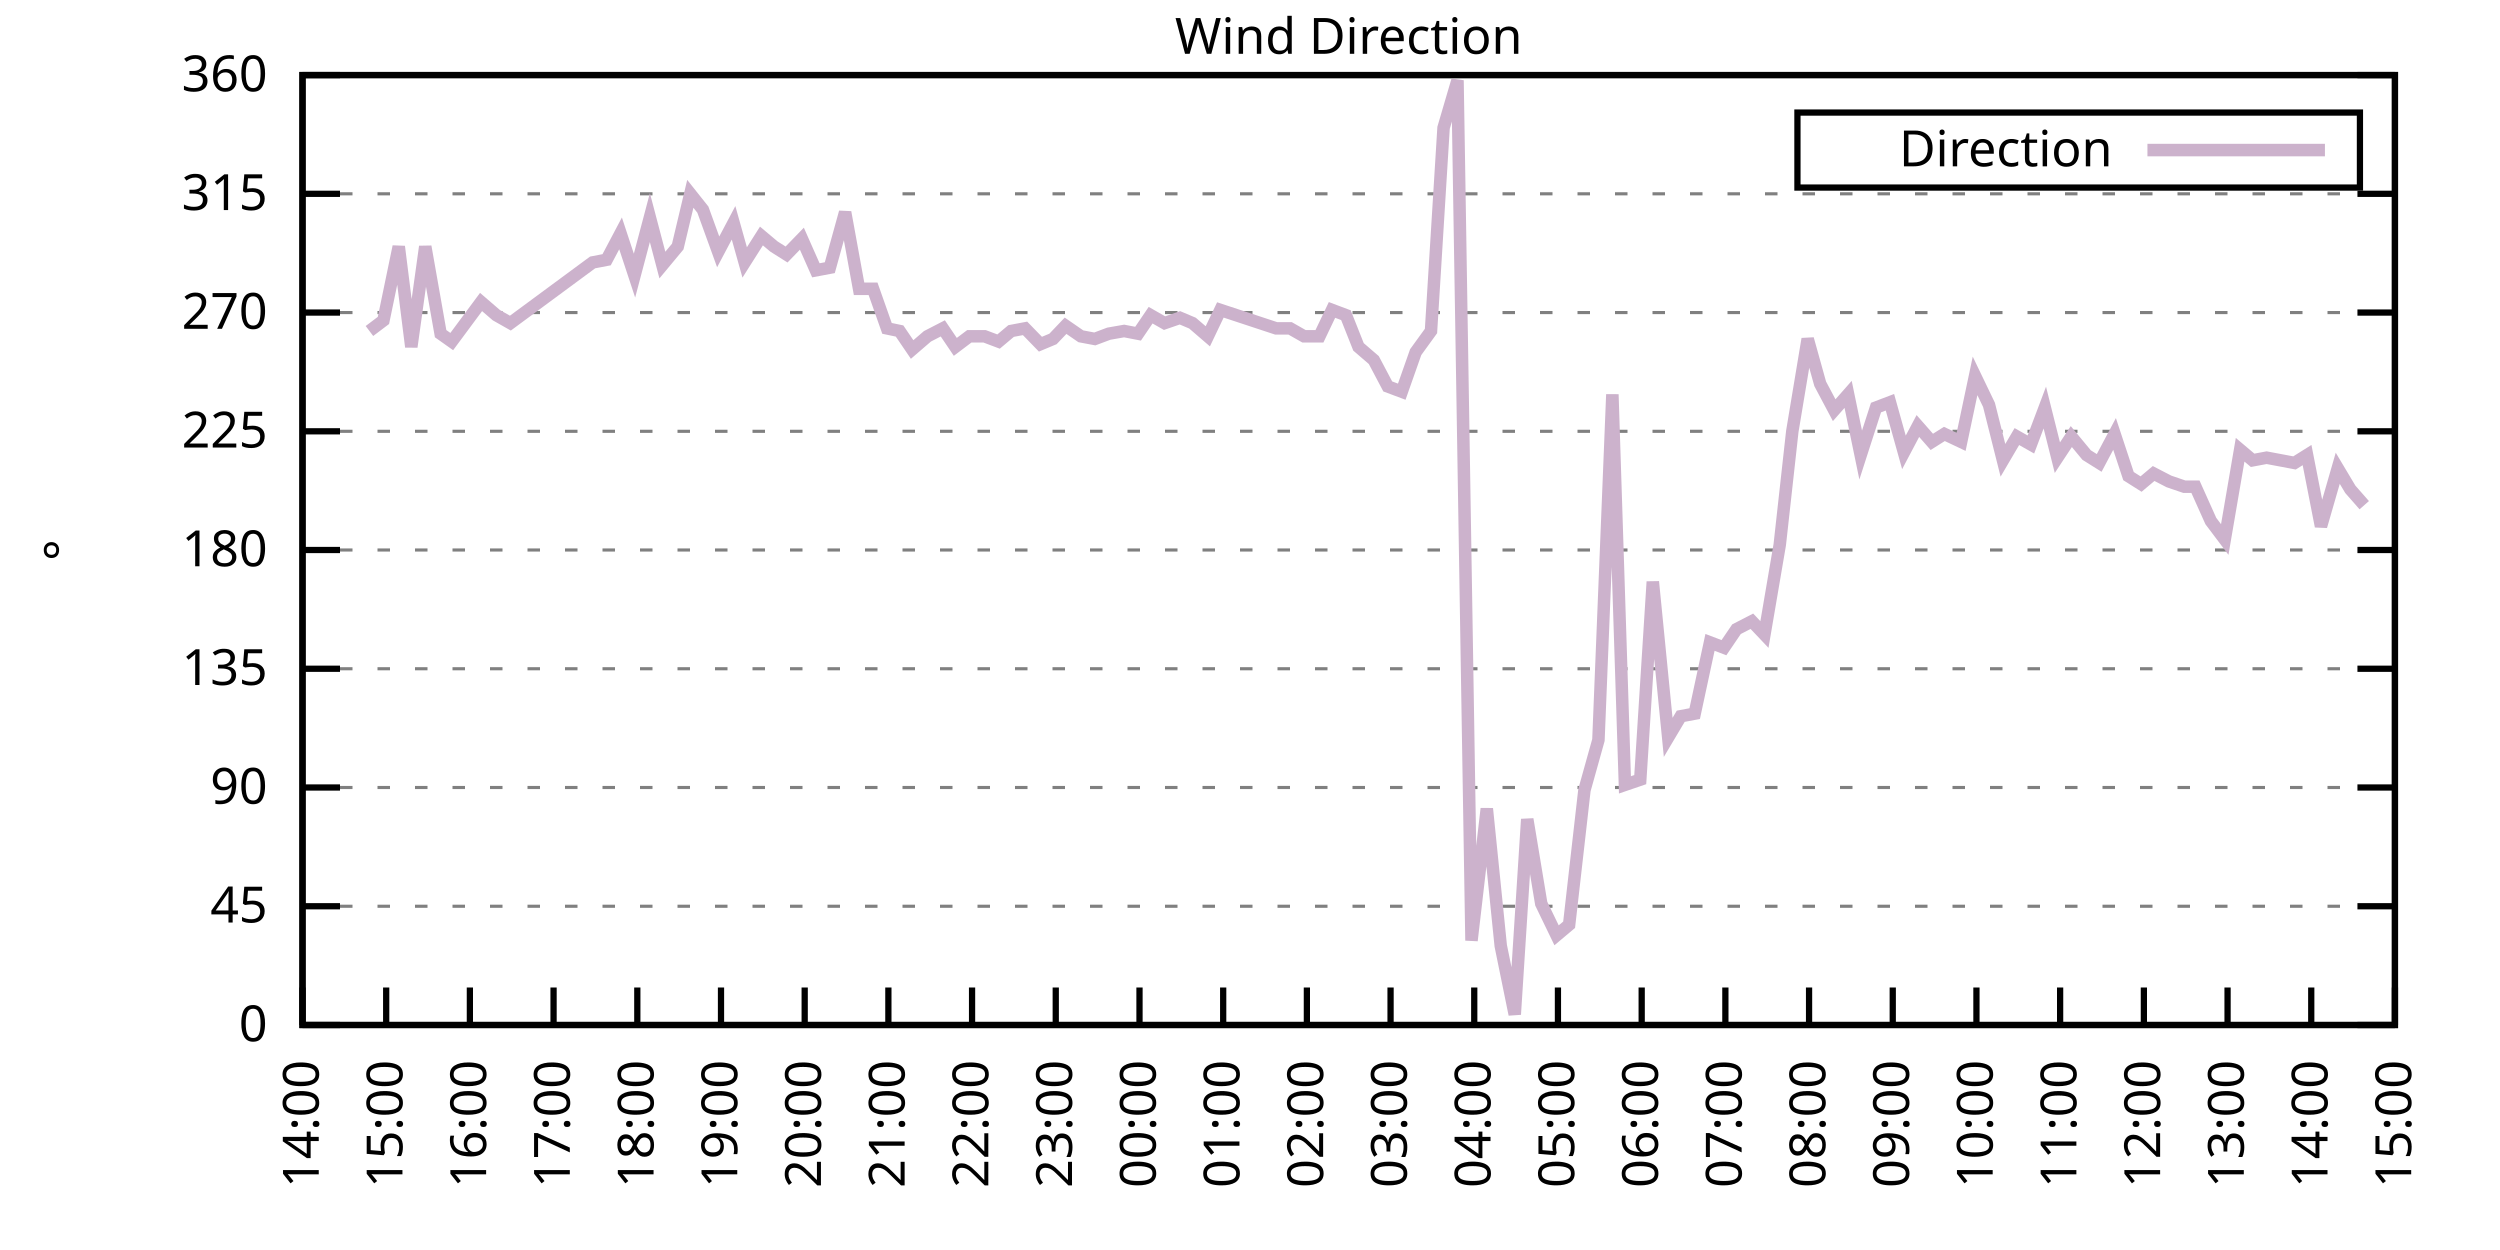
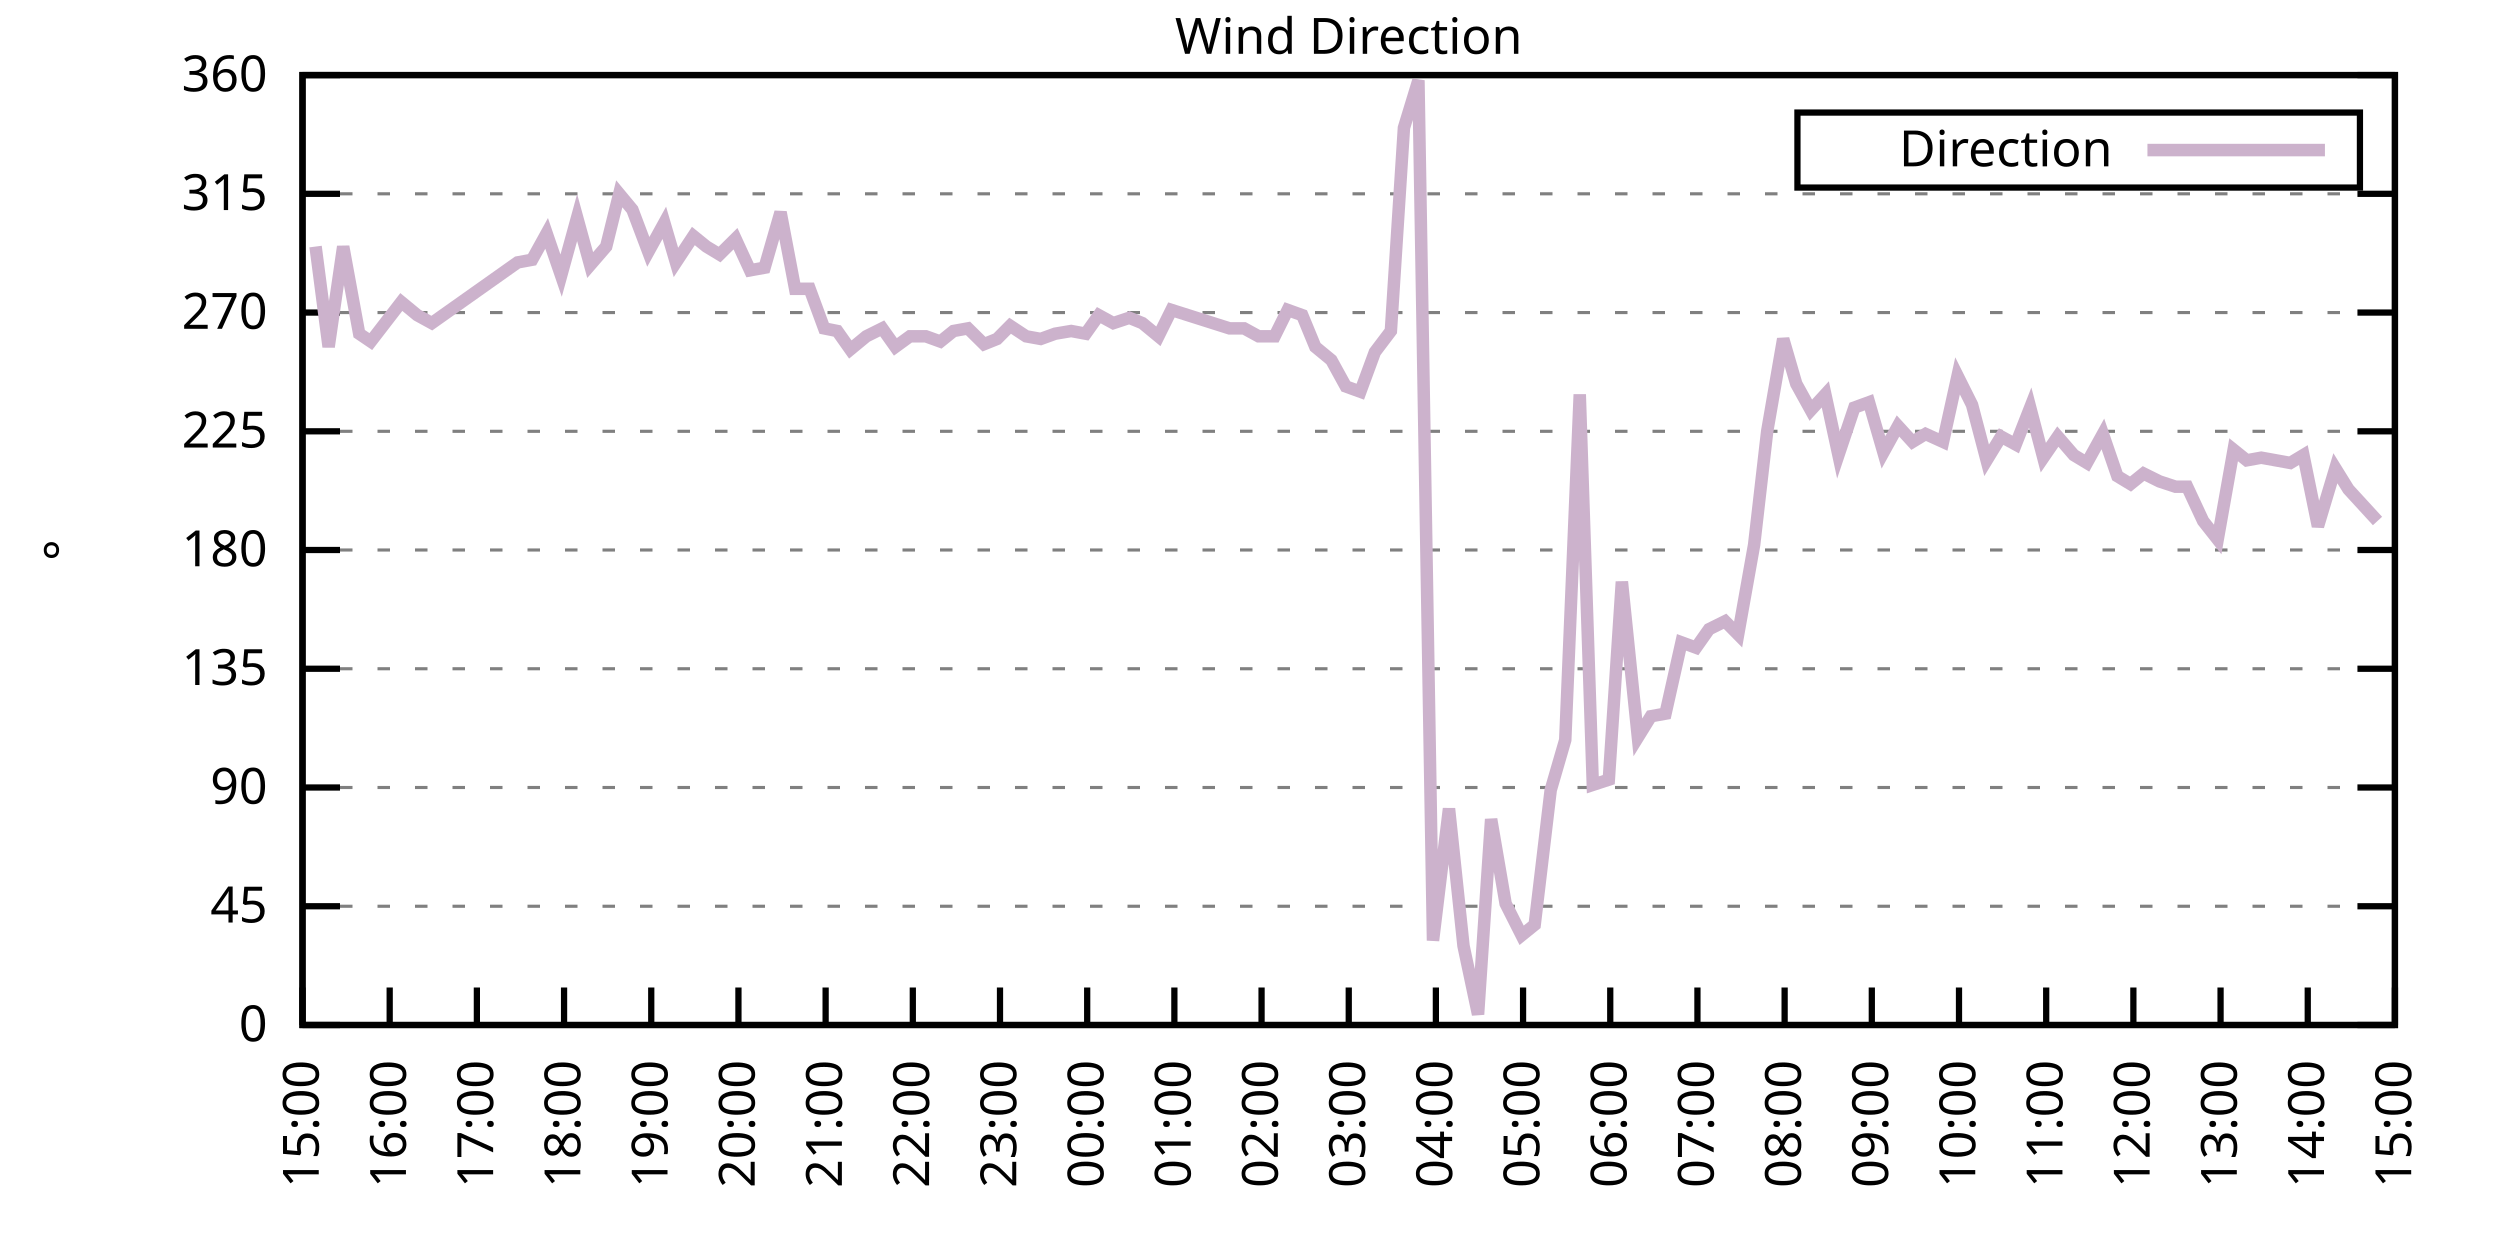
<svg xmlns="http://www.w3.org/2000/svg" xmlns:xlink="http://www.w3.org/1999/xlink" width="400" height="200" viewBox="0 0 400 200">
  <g id="gnuplot_canvas">
    <rect x="0" y="0" width="400" height="200" fill="none" />
    <defs>
      <circle id="gpDot" r="0.5" stroke-width="0.5" stroke="currentColor" />
      <path id="gpPt0" stroke-width="0.333" stroke="currentColor" d="M-1,0 h2 M0,-1 v2" />
      <path id="gpPt1" stroke-width="0.333" stroke="currentColor" d="M-1,-1 L1,1 M1,-1 L-1,1" />
      <path id="gpPt2" stroke-width="0.333" stroke="currentColor" d="M-1,0 L1,0 M0,-1 L0,1 M-1,-1 L1,1 M-1,1 L1,-1" />
      <rect id="gpPt3" stroke-width="0.333" stroke="currentColor" x="-1" y="-1" width="2" height="2" />
      <rect id="gpPt4" stroke-width="0.333" stroke="currentColor" fill="currentColor" x="-1" y="-1" width="2" height="2" />
      <circle id="gpPt5" stroke-width="0.333" stroke="currentColor" cx="0" cy="0" r="1" />
      <use xlink:href="#gpPt5" id="gpPt6" fill="currentColor" stroke="none" />
      <path id="gpPt7" stroke-width="0.333" stroke="currentColor" d="M0,-1.33 L-1.33,0.67 L1.33,0.67 z" />
      <use xlink:href="#gpPt7" id="gpPt8" fill="currentColor" stroke="none" />
      <use xlink:href="#gpPt7" id="gpPt9" stroke="currentColor" transform="rotate(180)" />
      <use xlink:href="#gpPt9" id="gpPt10" fill="currentColor" stroke="none" />
      <use xlink:href="#gpPt3" id="gpPt11" stroke="currentColor" transform="rotate(45)" />
      <use xlink:href="#gpPt11" id="gpPt12" fill="currentColor" stroke="none" />
      <path id="gpPt13" stroke-width="0.333" stroke="currentColor" d="M0,1.330 L1.265,0.411 L0.782,-1.067 L-0.782,-1.076 L-1.265,0.411 z" />
      <use xlink:href="#gpPt13" id="gpPt14" fill="currentColor" stroke="none" />
      <filter id="textbox" filterUnits="objectBoundingBox" x="0" y="0" height="1" width="1">
        <feFlood flood-color="white" flood-opacity="1" result="bgnd" />
        <feComposite in="SourceGraphic" in2="bgnd" operator="atop" />
      </filter>
      <filter id="greybox" filterUnits="objectBoundingBox" x="0" y="0" height="1" width="1">
        <feFlood flood-color="lightgrey" flood-opacity="1" result="grey" />
        <feComposite in="SourceGraphic" in2="grey" operator="atop" />
      </filter>
    </defs>
    <g fill="none" color="white" stroke="currentColor" stroke-width="1.00" stroke-linecap="butt" stroke-linejoin="miter">
</g>
    <g fill="none" color="black" stroke="currentColor" stroke-width="1.00" stroke-linecap="butt" stroke-linejoin="miter">
      <g stroke="none" shape-rendering="crispEdges">
        <polygon fill="rgb(255, 255, 255)" points="48.40,164.00 383.18,164.00 383.18,12.02 48.40,12.02 " />
      </g>
    </g>
    <g fill="none" color="black" stroke="currentColor" stroke-width="1.00" stroke-linecap="butt" stroke-linejoin="miter">
</g>
    <g fill="none" color="black" stroke="black" stroke-width="0.50" stroke-linecap="butt" stroke-linejoin="miter">
</g>
    <g fill="none" color="gray" stroke="currentColor" stroke-width="0.50" stroke-linecap="butt" stroke-linejoin="miter">
      <path stroke="gray" stroke-dasharray="2,4" class="gridline" d="M48.40,164.00 L383.19,164.00  " />
    </g>
    <g fill="none" color="gray" stroke="gray" stroke-width="1.00" stroke-linecap="butt" stroke-linejoin="miter">
</g>
    <g fill="none" color="black" stroke="currentColor" stroke-width="1.00" stroke-linecap="butt" stroke-linejoin="miter">
      <path stroke="black" d="M48.40,164.00 L54.40,164.00 M383.19,164.00 L377.19,164.00  " />
      <g transform="translate(42.80,166.60)" stroke="none" fill="black" font-family="Sans" font-size="8.00" text-anchor="end">
        <text>
          <tspan font-family="Sans"> 0</tspan>
        </text>
      </g>
    </g>
    <g fill="none" color="black" stroke="currentColor" stroke-width="1.00" stroke-linecap="butt" stroke-linejoin="miter">
</g>
    <g fill="none" color="black" stroke="black" stroke-width="0.50" stroke-linecap="butt" stroke-linejoin="miter">
</g>
    <g fill="none" color="gray" stroke="currentColor" stroke-width="0.50" stroke-linecap="butt" stroke-linejoin="miter">
      <path stroke="gray" stroke-dasharray="2,4" class="gridline" d="M48.40,145.00 L383.19,145.00  " />
    </g>
    <g fill="none" color="gray" stroke="gray" stroke-width="1.00" stroke-linecap="butt" stroke-linejoin="miter">
</g>
    <g fill="none" color="black" stroke="currentColor" stroke-width="1.00" stroke-linecap="butt" stroke-linejoin="miter">
      <path stroke="black" d="M48.40,145.00 L54.40,145.00 M383.19,145.00 L377.19,145.00  " />
      <g transform="translate(42.80,147.60)" stroke="none" fill="black" font-family="Sans" font-size="8.00" text-anchor="end">
        <text>
          <tspan font-family="Sans"> 45</tspan>
        </text>
      </g>
    </g>
    <g fill="none" color="black" stroke="currentColor" stroke-width="1.00" stroke-linecap="butt" stroke-linejoin="miter">
</g>
    <g fill="none" color="black" stroke="black" stroke-width="0.50" stroke-linecap="butt" stroke-linejoin="miter">
</g>
    <g fill="none" color="gray" stroke="currentColor" stroke-width="0.50" stroke-linecap="butt" stroke-linejoin="miter">
      <path stroke="gray" stroke-dasharray="2,4" class="gridline" d="M48.40,126.00 L383.19,126.00  " />
    </g>
    <g fill="none" color="gray" stroke="gray" stroke-width="1.00" stroke-linecap="butt" stroke-linejoin="miter">
</g>
    <g fill="none" color="black" stroke="currentColor" stroke-width="1.00" stroke-linecap="butt" stroke-linejoin="miter">
      <path stroke="black" d="M48.40,126.00 L54.40,126.00 M383.19,126.00 L377.19,126.00  " />
      <g transform="translate(42.80,128.60)" stroke="none" fill="black" font-family="Sans" font-size="8.00" text-anchor="end">
        <text>
          <tspan font-family="Sans"> 90</tspan>
        </text>
      </g>
    </g>
    <g fill="none" color="black" stroke="currentColor" stroke-width="1.00" stroke-linecap="butt" stroke-linejoin="miter">
</g>
    <g fill="none" color="black" stroke="black" stroke-width="0.50" stroke-linecap="butt" stroke-linejoin="miter">
</g>
    <g fill="none" color="gray" stroke="currentColor" stroke-width="0.50" stroke-linecap="butt" stroke-linejoin="miter">
      <path stroke="gray" stroke-dasharray="2,4" class="gridline" d="M48.40,107.00 L383.19,107.00  " />
    </g>
    <g fill="none" color="gray" stroke="gray" stroke-width="1.00" stroke-linecap="butt" stroke-linejoin="miter">
</g>
    <g fill="none" color="black" stroke="currentColor" stroke-width="1.00" stroke-linecap="butt" stroke-linejoin="miter">
      <path stroke="black" d="M48.40,107.00 L54.40,107.00 M383.19,107.00 L377.19,107.00  " />
      <g transform="translate(42.80,109.60)" stroke="none" fill="black" font-family="Sans" font-size="8.00" text-anchor="end">
        <text>
          <tspan font-family="Sans"> 135</tspan>
        </text>
      </g>
    </g>
    <g fill="none" color="black" stroke="currentColor" stroke-width="1.00" stroke-linecap="butt" stroke-linejoin="miter">
</g>
    <g fill="none" color="black" stroke="black" stroke-width="0.50" stroke-linecap="butt" stroke-linejoin="miter">
</g>
    <g fill="none" color="gray" stroke="currentColor" stroke-width="0.50" stroke-linecap="butt" stroke-linejoin="miter">
      <path stroke="gray" stroke-dasharray="2,4" class="gridline" d="M48.40,88.00 L383.19,88.00  " />
    </g>
    <g fill="none" color="gray" stroke="gray" stroke-width="1.00" stroke-linecap="butt" stroke-linejoin="miter">
</g>
    <g fill="none" color="black" stroke="currentColor" stroke-width="1.00" stroke-linecap="butt" stroke-linejoin="miter">
      <path stroke="black" d="M48.40,88.00 L54.40,88.00 M383.19,88.00 L377.19,88.00  " />
      <g transform="translate(42.80,90.60)" stroke="none" fill="black" font-family="Sans" font-size="8.00" text-anchor="end">
        <text>
          <tspan font-family="Sans"> 180</tspan>
        </text>
      </g>
    </g>
    <g fill="none" color="black" stroke="currentColor" stroke-width="1.00" stroke-linecap="butt" stroke-linejoin="miter">
</g>
    <g fill="none" color="black" stroke="black" stroke-width="0.50" stroke-linecap="butt" stroke-linejoin="miter">
</g>
    <g fill="none" color="gray" stroke="currentColor" stroke-width="0.50" stroke-linecap="butt" stroke-linejoin="miter">
      <path stroke="gray" stroke-dasharray="2,4" class="gridline" d="M48.40,69.01 L383.19,69.01  " />
    </g>
    <g fill="none" color="gray" stroke="gray" stroke-width="1.00" stroke-linecap="butt" stroke-linejoin="miter">
</g>
    <g fill="none" color="black" stroke="currentColor" stroke-width="1.00" stroke-linecap="butt" stroke-linejoin="miter">
      <path stroke="black" d="M48.40,69.01 L54.40,69.01 M383.19,69.01 L377.19,69.01  " />
      <g transform="translate(42.80,71.61)" stroke="none" fill="black" font-family="Sans" font-size="8.00" text-anchor="end">
        <text>
          <tspan font-family="Sans"> 225</tspan>
        </text>
      </g>
    </g>
    <g fill="none" color="black" stroke="currentColor" stroke-width="1.00" stroke-linecap="butt" stroke-linejoin="miter">
</g>
    <g fill="none" color="black" stroke="black" stroke-width="0.50" stroke-linecap="butt" stroke-linejoin="miter">
</g>
    <g fill="none" color="gray" stroke="currentColor" stroke-width="0.50" stroke-linecap="butt" stroke-linejoin="miter">
      <path stroke="gray" stroke-dasharray="2,4" class="gridline" d="M48.40,50.01 L383.19,50.01  " />
    </g>
    <g fill="none" color="gray" stroke="gray" stroke-width="1.00" stroke-linecap="butt" stroke-linejoin="miter">
</g>
    <g fill="none" color="black" stroke="currentColor" stroke-width="1.00" stroke-linecap="butt" stroke-linejoin="miter">
      <path stroke="black" d="M48.40,50.01 L54.40,50.01 M383.19,50.01 L377.19,50.01  " />
      <g transform="translate(42.80,52.61)" stroke="none" fill="black" font-family="Sans" font-size="8.00" text-anchor="end">
        <text>
          <tspan font-family="Sans"> 270</tspan>
        </text>
      </g>
    </g>
    <g fill="none" color="black" stroke="currentColor" stroke-width="1.00" stroke-linecap="butt" stroke-linejoin="miter">
</g>
    <g fill="none" color="black" stroke="black" stroke-width="0.50" stroke-linecap="butt" stroke-linejoin="miter">
</g>
    <g fill="none" color="gray" stroke="currentColor" stroke-width="0.50" stroke-linecap="butt" stroke-linejoin="miter">
      <path stroke="gray" stroke-dasharray="2,4" class="gridline" d="M48.40,31.01 L383.19,31.01  " />
    </g>
    <g fill="none" color="gray" stroke="gray" stroke-width="1.00" stroke-linecap="butt" stroke-linejoin="miter">
</g>
    <g fill="none" color="black" stroke="currentColor" stroke-width="1.00" stroke-linecap="butt" stroke-linejoin="miter">
      <path stroke="black" d="M48.40,31.01 L54.40,31.01 M383.19,31.01 L377.19,31.01  " />
      <g transform="translate(42.80,33.61)" stroke="none" fill="black" font-family="Sans" font-size="8.00" text-anchor="end">
        <text>
          <tspan font-family="Sans"> 315</tspan>
        </text>
      </g>
    </g>
    <g fill="none" color="black" stroke="currentColor" stroke-width="1.00" stroke-linecap="butt" stroke-linejoin="miter">
</g>
    <g fill="none" color="black" stroke="black" stroke-width="0.50" stroke-linecap="butt" stroke-linejoin="miter">
</g>
    <g fill="none" color="gray" stroke="currentColor" stroke-width="0.50" stroke-linecap="butt" stroke-linejoin="miter">
      <path stroke="gray" stroke-dasharray="2,4" class="gridline" d="M48.40,12.01 L383.19,12.01  " />
    </g>
    <g fill="none" color="gray" stroke="gray" stroke-width="1.00" stroke-linecap="butt" stroke-linejoin="miter">
</g>
    <g fill="none" color="black" stroke="currentColor" stroke-width="1.00" stroke-linecap="butt" stroke-linejoin="miter">
      <path stroke="black" d="M48.40,12.01 L54.40,12.01 M383.19,12.01 L377.19,12.01  " />
      <g transform="translate(42.80,14.61)" stroke="none" fill="black" font-family="Sans" font-size="8.00" text-anchor="end">
        <text>
          <tspan font-family="Sans"> 360</tspan>
        </text>
      </g>
    </g>
    <g fill="none" color="black" stroke="currentColor" stroke-width="1.00" stroke-linecap="butt" stroke-linejoin="miter">
      <path stroke="black" d="M48.40,164.00 L48.40,158.00  " />
      <g transform="translate(51.00,169.60) rotate(270.00)" stroke="none" fill="black" font-family="Sans" font-size="8.00" text-anchor="end">
        <text>
-           <tspan font-family="Sans">14:00</tspan>
-         </text>
-       </g>
-     </g>
-     <g fill="none" color="black" stroke="currentColor" stroke-width="1.00" stroke-linecap="butt" stroke-linejoin="miter">
-       <path stroke="black" d="M61.79,164.00 L61.79,158.00  " />
-       <g transform="translate(64.39,169.60) rotate(270.00)" stroke="none" fill="black" font-family="Sans" font-size="8.00" text-anchor="end">
-         <text>
          <tspan font-family="Sans">15:00</tspan>
        </text>
      </g>
    </g>
    <g fill="none" color="black" stroke="currentColor" stroke-width="1.00" stroke-linecap="butt" stroke-linejoin="miter">
-       <path stroke="black" d="M75.18,164.00 L75.18,158.00  " />
-       <g transform="translate(77.78,169.60) rotate(270.00)" stroke="none" fill="black" font-family="Sans" font-size="8.00" text-anchor="end">
+       <path stroke="black" d="M62.35,164.00 L62.35,158.00  " />
+       <g transform="translate(64.95,169.60) rotate(270.00)" stroke="none" fill="black" font-family="Sans" font-size="8.00" text-anchor="end">
        <text>
          <tspan font-family="Sans">16:00</tspan>
        </text>
      </g>
    </g>
    <g fill="none" color="black" stroke="currentColor" stroke-width="1.00" stroke-linecap="butt" stroke-linejoin="miter">
-       <path stroke="black" d="M88.57,164.00 L88.57,158.00  " />
-       <g transform="translate(91.17,169.60) rotate(270.00)" stroke="none" fill="black" font-family="Sans" font-size="8.00" text-anchor="end">
+       <path stroke="black" d="M76.30,164.00 L76.30,158.00  " />
+       <g transform="translate(78.90,169.60) rotate(270.00)" stroke="none" fill="black" font-family="Sans" font-size="8.00" text-anchor="end">
        <text>
          <tspan font-family="Sans">17:00</tspan>
        </text>
      </g>
    </g>
    <g fill="none" color="black" stroke="currentColor" stroke-width="1.00" stroke-linecap="butt" stroke-linejoin="miter">
-       <path stroke="black" d="M101.97,164.00 L101.97,158.00  " />
-       <g transform="translate(104.57,169.60) rotate(270.00)" stroke="none" fill="black" font-family="Sans" font-size="8.00" text-anchor="end">
+       <path stroke="black" d="M90.25,164.00 L90.25,158.00  " />
+       <g transform="translate(92.85,169.60) rotate(270.00)" stroke="none" fill="black" font-family="Sans" font-size="8.00" text-anchor="end">
        <text>
          <tspan font-family="Sans">18:00</tspan>
        </text>
      </g>
    </g>
    <g fill="none" color="black" stroke="currentColor" stroke-width="1.00" stroke-linecap="butt" stroke-linejoin="miter">
-       <path stroke="black" d="M115.36,164.00 L115.36,158.00  " />
-       <g transform="translate(117.96,169.60) rotate(270.00)" stroke="none" fill="black" font-family="Sans" font-size="8.00" text-anchor="end">
+       <path stroke="black" d="M104.20,164.00 L104.20,158.00  " />
+       <g transform="translate(106.80,169.60) rotate(270.00)" stroke="none" fill="black" font-family="Sans" font-size="8.00" text-anchor="end">
        <text>
          <tspan font-family="Sans">19:00</tspan>
        </text>
      </g>
    </g>
    <g fill="none" color="black" stroke="currentColor" stroke-width="1.00" stroke-linecap="butt" stroke-linejoin="miter">
-       <path stroke="black" d="M128.75,164.00 L128.75,158.00  " />
-       <g transform="translate(131.35,169.60) rotate(270.00)" stroke="none" fill="black" font-family="Sans" font-size="8.00" text-anchor="end">
+       <path stroke="black" d="M118.15,164.00 L118.15,158.00  " />
+       <g transform="translate(120.75,169.60) rotate(270.00)" stroke="none" fill="black" font-family="Sans" font-size="8.00" text-anchor="end">
        <text>
          <tspan font-family="Sans">20:00</tspan>
        </text>
      </g>
    </g>
    <g fill="none" color="black" stroke="currentColor" stroke-width="1.00" stroke-linecap="butt" stroke-linejoin="miter">
-       <path stroke="black" d="M142.14,164.00 L142.14,158.00  " />
-       <g transform="translate(144.74,169.60) rotate(270.00)" stroke="none" fill="black" font-family="Sans" font-size="8.00" text-anchor="end">
+       <path stroke="black" d="M132.10,164.00 L132.10,158.00  " />
+       <g transform="translate(134.70,169.60) rotate(270.00)" stroke="none" fill="black" font-family="Sans" font-size="8.00" text-anchor="end">
        <text>
          <tspan font-family="Sans">21:00</tspan>
        </text>
      </g>
    </g>
    <g fill="none" color="black" stroke="currentColor" stroke-width="1.00" stroke-linecap="butt" stroke-linejoin="miter">
-       <path stroke="black" d="M155.53,164.00 L155.53,158.00  " />
-       <g transform="translate(158.13,169.60) rotate(270.00)" stroke="none" fill="black" font-family="Sans" font-size="8.00" text-anchor="end">
+       <path stroke="black" d="M146.05,164.00 L146.05,158.00  " />
+       <g transform="translate(148.65,169.60) rotate(270.00)" stroke="none" fill="black" font-family="Sans" font-size="8.00" text-anchor="end">
        <text>
          <tspan font-family="Sans">22:00</tspan>
        </text>
      </g>
    </g>
    <g fill="none" color="black" stroke="currentColor" stroke-width="1.00" stroke-linecap="butt" stroke-linejoin="miter">
-       <path stroke="black" d="M168.92,164.00 L168.92,158.00  " />
-       <g transform="translate(171.52,169.60) rotate(270.00)" stroke="none" fill="black" font-family="Sans" font-size="8.00" text-anchor="end">
+       <path stroke="black" d="M160.00,164.00 L160.00,158.00  " />
+       <g transform="translate(162.60,169.60) rotate(270.00)" stroke="none" fill="black" font-family="Sans" font-size="8.00" text-anchor="end">
        <text>
          <tspan font-family="Sans">23:00</tspan>
        </text>
      </g>
    </g>
    <g fill="none" color="black" stroke="currentColor" stroke-width="1.00" stroke-linecap="butt" stroke-linejoin="miter">
-       <path stroke="black" d="M182.32,164.00 L182.32,158.00  " />
-       <g transform="translate(184.92,169.60) rotate(270.00)" stroke="none" fill="black" font-family="Sans" font-size="8.00" text-anchor="end">
+       <path stroke="black" d="M173.95,164.00 L173.95,158.00  " />
+       <g transform="translate(176.55,169.60) rotate(270.00)" stroke="none" fill="black" font-family="Sans" font-size="8.00" text-anchor="end">
        <text>
          <tspan font-family="Sans">00:00</tspan>
        </text>
      </g>
    </g>
    <g fill="none" color="black" stroke="currentColor" stroke-width="1.00" stroke-linecap="butt" stroke-linejoin="miter">
-       <path stroke="black" d="M195.71,164.00 L195.71,158.00  " />
-       <g transform="translate(198.31,169.60) rotate(270.00)" stroke="none" fill="black" font-family="Sans" font-size="8.00" text-anchor="end">
+       <path stroke="black" d="M187.90,164.00 L187.90,158.00  " />
+       <g transform="translate(190.50,169.60) rotate(270.00)" stroke="none" fill="black" font-family="Sans" font-size="8.00" text-anchor="end">
        <text>
          <tspan font-family="Sans">01:00</tspan>
        </text>
      </g>
    </g>
    <g fill="none" color="black" stroke="currentColor" stroke-width="1.00" stroke-linecap="butt" stroke-linejoin="miter">
-       <path stroke="black" d="M209.10,164.00 L209.10,158.00  " />
-       <g transform="translate(211.70,169.60) rotate(270.00)" stroke="none" fill="black" font-family="Sans" font-size="8.00" text-anchor="end">
+       <path stroke="black" d="M201.85,164.00 L201.85,158.00  " />
+       <g transform="translate(204.45,169.60) rotate(270.00)" stroke="none" fill="black" font-family="Sans" font-size="8.00" text-anchor="end">
        <text>
          <tspan font-family="Sans">02:00</tspan>
        </text>
      </g>
    </g>
    <g fill="none" color="black" stroke="currentColor" stroke-width="1.00" stroke-linecap="butt" stroke-linejoin="miter">
-       <path stroke="black" d="M222.49,164.00 L222.49,158.00  " />
-       <g transform="translate(225.09,169.60) rotate(270.00)" stroke="none" fill="black" font-family="Sans" font-size="8.00" text-anchor="end">
+       <path stroke="black" d="M215.80,164.00 L215.80,158.00  " />
+       <g transform="translate(218.40,169.60) rotate(270.00)" stroke="none" fill="black" font-family="Sans" font-size="8.00" text-anchor="end">
        <text>
          <tspan font-family="Sans">03:00</tspan>
        </text>
      </g>
    </g>
    <g fill="none" color="black" stroke="currentColor" stroke-width="1.00" stroke-linecap="butt" stroke-linejoin="miter">
-       <path stroke="black" d="M235.88,164.00 L235.88,158.00  " />
-       <g transform="translate(238.48,169.60) rotate(270.00)" stroke="none" fill="black" font-family="Sans" font-size="8.00" text-anchor="end">
+       <path stroke="black" d="M229.74,164.00 L229.74,158.00  " />
+       <g transform="translate(232.34,169.60) rotate(270.00)" stroke="none" fill="black" font-family="Sans" font-size="8.00" text-anchor="end">
        <text>
          <tspan font-family="Sans">04:00</tspan>
        </text>
      </g>
    </g>
    <g fill="none" color="black" stroke="currentColor" stroke-width="1.00" stroke-linecap="butt" stroke-linejoin="miter">
-       <path stroke="black" d="M249.27,164.00 L249.27,158.00  " />
-       <g transform="translate(251.87,169.60) rotate(270.00)" stroke="none" fill="black" font-family="Sans" font-size="8.00" text-anchor="end">
+       <path stroke="black" d="M243.69,164.00 L243.69,158.00  " />
+       <g transform="translate(246.29,169.60) rotate(270.00)" stroke="none" fill="black" font-family="Sans" font-size="8.00" text-anchor="end">
        <text>
          <tspan font-family="Sans">05:00</tspan>
        </text>
      </g>
    </g>
    <g fill="none" color="black" stroke="currentColor" stroke-width="1.00" stroke-linecap="butt" stroke-linejoin="miter">
-       <path stroke="black" d="M262.67,164.00 L262.67,158.00  " />
-       <g transform="translate(265.27,169.60) rotate(270.00)" stroke="none" fill="black" font-family="Sans" font-size="8.00" text-anchor="end">
+       <path stroke="black" d="M257.64,164.00 L257.64,158.00  " />
+       <g transform="translate(260.24,169.60) rotate(270.00)" stroke="none" fill="black" font-family="Sans" font-size="8.00" text-anchor="end">
        <text>
          <tspan font-family="Sans">06:00</tspan>
        </text>
      </g>
    </g>
    <g fill="none" color="black" stroke="currentColor" stroke-width="1.00" stroke-linecap="butt" stroke-linejoin="miter">
-       <path stroke="black" d="M276.06,164.00 L276.06,158.00  " />
-       <g transform="translate(278.66,169.60) rotate(270.00)" stroke="none" fill="black" font-family="Sans" font-size="8.00" text-anchor="end">
+       <path stroke="black" d="M271.59,164.00 L271.59,158.00  " />
+       <g transform="translate(274.19,169.60) rotate(270.00)" stroke="none" fill="black" font-family="Sans" font-size="8.00" text-anchor="end">
        <text>
          <tspan font-family="Sans">07:00</tspan>
        </text>
      </g>
    </g>
    <g fill="none" color="black" stroke="currentColor" stroke-width="1.00" stroke-linecap="butt" stroke-linejoin="miter">
-       <path stroke="black" d="M289.45,164.00 L289.45,158.00  " />
-       <g transform="translate(292.05,169.60) rotate(270.00)" stroke="none" fill="black" font-family="Sans" font-size="8.00" text-anchor="end">
+       <path stroke="black" d="M285.54,164.00 L285.54,158.00  " />
+       <g transform="translate(288.14,169.60) rotate(270.00)" stroke="none" fill="black" font-family="Sans" font-size="8.00" text-anchor="end">
        <text>
          <tspan font-family="Sans">08:00</tspan>
        </text>
      </g>
    </g>
    <g fill="none" color="black" stroke="currentColor" stroke-width="1.00" stroke-linecap="butt" stroke-linejoin="miter">
-       <path stroke="black" d="M302.84,164.00 L302.84,158.00  " />
-       <g transform="translate(305.44,169.60) rotate(270.00)" stroke="none" fill="black" font-family="Sans" font-size="8.00" text-anchor="end">
+       <path stroke="black" d="M299.49,164.00 L299.49,158.00  " />
+       <g transform="translate(302.09,169.60) rotate(270.00)" stroke="none" fill="black" font-family="Sans" font-size="8.00" text-anchor="end">
        <text>
          <tspan font-family="Sans">09:00</tspan>
        </text>
      </g>
    </g>
    <g fill="none" color="black" stroke="currentColor" stroke-width="1.00" stroke-linecap="butt" stroke-linejoin="miter">
-       <path stroke="black" d="M316.23,164.00 L316.23,158.00  " />
-       <g transform="translate(318.83,169.60) rotate(270.00)" stroke="none" fill="black" font-family="Sans" font-size="8.00" text-anchor="end">
+       <path stroke="black" d="M313.44,164.00 L313.44,158.00  " />
+       <g transform="translate(316.04,169.60) rotate(270.00)" stroke="none" fill="black" font-family="Sans" font-size="8.00" text-anchor="end">
        <text>
          <tspan font-family="Sans">10:00</tspan>
        </text>
      </g>
    </g>
    <g fill="none" color="black" stroke="currentColor" stroke-width="1.00" stroke-linecap="butt" stroke-linejoin="miter">
-       <path stroke="black" d="M329.62,164.00 L329.62,158.00  " />
-       <g transform="translate(332.22,169.60) rotate(270.00)" stroke="none" fill="black" font-family="Sans" font-size="8.00" text-anchor="end">
+       <path stroke="black" d="M327.39,164.00 L327.39,158.00  " />
+       <g transform="translate(329.99,169.60) rotate(270.00)" stroke="none" fill="black" font-family="Sans" font-size="8.00" text-anchor="end">
        <text>
          <tspan font-family="Sans">11:00</tspan>
        </text>
      </g>
    </g>
    <g fill="none" color="black" stroke="currentColor" stroke-width="1.00" stroke-linecap="butt" stroke-linejoin="miter">
-       <path stroke="black" d="M343.02,164.00 L343.02,158.00  " />
-       <g transform="translate(345.62,169.60) rotate(270.00)" stroke="none" fill="black" font-family="Sans" font-size="8.00" text-anchor="end">
+       <path stroke="black" d="M341.34,164.00 L341.34,158.00  " />
+       <g transform="translate(343.94,169.60) rotate(270.00)" stroke="none" fill="black" font-family="Sans" font-size="8.00" text-anchor="end">
        <text>
          <tspan font-family="Sans">12:00</tspan>
        </text>
      </g>
    </g>
    <g fill="none" color="black" stroke="currentColor" stroke-width="1.00" stroke-linecap="butt" stroke-linejoin="miter">
-       <path stroke="black" d="M356.41,164.00 L356.41,158.00  " />
-       <g transform="translate(359.01,169.60) rotate(270.00)" stroke="none" fill="black" font-family="Sans" font-size="8.00" text-anchor="end">
+       <path stroke="black" d="M355.29,164.00 L355.29,158.00  " />
+       <g transform="translate(357.89,169.60) rotate(270.00)" stroke="none" fill="black" font-family="Sans" font-size="8.00" text-anchor="end">
        <text>
          <tspan font-family="Sans">13:00</tspan>
        </text>
      </g>
    </g>
    <g fill="none" color="black" stroke="currentColor" stroke-width="1.00" stroke-linecap="butt" stroke-linejoin="miter">
-       <path stroke="black" d="M369.80,164.00 L369.80,158.00  " />
-       <g transform="translate(372.40,169.60) rotate(270.00)" stroke="none" fill="black" font-family="Sans" font-size="8.00" text-anchor="end">
+       <path stroke="black" d="M369.24,164.00 L369.24,158.00  " />
+       <g transform="translate(371.84,169.60) rotate(270.00)" stroke="none" fill="black" font-family="Sans" font-size="8.00" text-anchor="end">
        <text>
          <tspan font-family="Sans">14:00</tspan>
        </text>
      </g>
    </g>
    <g fill="none" color="black" stroke="currentColor" stroke-width="1.00" stroke-linecap="butt" stroke-linejoin="miter">
      <path stroke="black" d="M383.19,164.00 L383.19,158.00  " />
      <g transform="translate(385.79,169.60) rotate(270.00)" stroke="none" fill="black" font-family="Sans" font-size="8.00" text-anchor="end">
        <text>
          <tspan font-family="Sans">15:00</tspan>
        </text>
      </g>
    </g>
    <g fill="none" color="black" stroke="currentColor" stroke-width="1.00" stroke-linecap="butt" stroke-linejoin="miter">
</g>
    <g fill="none" color="black" stroke="currentColor" stroke-width="1.00" stroke-linecap="butt" stroke-linejoin="miter">
      <path stroke="black" d="M48.40,12.01 L48.40,164.00 L383.19,164.00 L383.19,12.01 L48.40,12.01 Z  " />
    </g>
    <g fill="none" color="black" stroke="currentColor" stroke-width="1.00" stroke-linecap="butt" stroke-linejoin="miter">
</g>
    <g fill="none" color="black" stroke="currentColor" stroke-width="1.00" stroke-linecap="butt" stroke-linejoin="miter">
      <path stroke="black" d="M287.59,30.01 L287.59,18.01 L377.59,18.01 L377.59,30.01 L287.59,30.01 Z  " />
    </g>
    <g id="Wind_direction_plot_1">
      <g fill="none" color="white" stroke="black" stroke-width="2.00" stroke-linecap="butt" stroke-linejoin="miter">
</g>
      <g fill="none" color="black" stroke="currentColor" stroke-width="2.00" stroke-linecap="butt" stroke-linejoin="miter">
        <g transform="translate(337.99,26.61)" stroke="none" fill="black" font-family="Sans" font-size="8.00" text-anchor="end">
          <text>
            <tspan font-family="Sans">Direction</tspan>
          </text>
        </g>
      </g>
      <g fill="none" color="black" stroke="currentColor" stroke-width="2.00" stroke-linecap="butt" stroke-linejoin="miter">
-         <path stroke="rgb(204, 178, 204)" d="M343.59,24.01 L371.99,24.01 M59.11,52.96 L61.35,51.27 L63.80,39.45 L65.81,55.50 L68.04,39.45 L70.50,53.39   L72.28,54.65 L76.97,48.32 L79.42,50.43 L81.66,51.70 L94.82,41.99 L97.06,41.56 L99.29,37.34 L101.52,44.10   L103.98,34.81 L105.98,42.41 L108.44,39.45 L110.45,31.01 L112.46,33.54 L114.91,40.30 L117.37,35.65 L119.15,41.99   L121.83,37.76 L123.84,39.45 L125.85,40.72 L128.30,38.19 L130.54,43.25 L132.77,42.83 L135.22,33.96 L137.45,46.21   L139.69,46.21 L141.92,52.54 L143.93,52.96 L145.94,55.92 L148.39,53.81 L150.85,52.54 L152.85,55.50 L155.09,53.81   L157.54,53.81 L159.77,54.65 L161.78,52.96 L164.01,52.54 L166.47,55.07 L168.48,54.23 L170.49,52.12 L172.94,53.81   L175.17,54.23 L177.41,53.39 L179.86,52.96 L182.09,53.39 L184.10,50.43 L186.33,51.70 L188.79,50.85 L190.80,51.70   L193.25,53.81 L195.26,49.59 L204.19,52.54 L206.42,52.54 L208.65,53.81 L211.11,53.81 L213.12,49.59 L215.35,50.43   L217.36,55.50 L219.81,57.61 L222.04,61.83 L224.28,62.67 L226.51,56.34 L228.96,52.96 L230.97,20.45 L233.20,12.85   L235.44,150.49 L237.89,129.38 L240.12,151.33 L242.36,162.31 L244.36,131.07 L246.60,144.58 L249.05,149.65 L251.06,147.96   L253.51,126.42 L255.75,118.40 L257.98,63.10 L259.99,125.58 L262.44,124.74 L264.45,93.07 L266.91,117.98 L268.92,114.60   L271.15,114.18 L273.60,102.78 L275.83,103.63 L277.84,100.67 L280.30,99.40 L282.31,101.52 L284.76,87.16 L286.77,69.01   L289.23,54.23 L291.23,61.41 L293.47,65.63 L295.70,63.10 L297.71,72.81 L300.16,65.21 L302.39,64.36 L304.63,72.38   L306.86,68.16 L309.09,70.70 L311.10,69.43 L313.78,70.70 L316.01,60.14 L318.24,64.78 L320.47,73.65 L322.70,69.85   L324.94,71.12 L327.17,65.21 L329.18,73.23 L331.41,69.85 L333.86,72.81 L335.87,74.07 L338.33,69.43 L340.56,76.18   L342.57,77.45 L344.58,75.76 L347.03,77.03 L349.49,77.87 L351.27,77.87 L353.73,83.36 L355.96,86.32 L358.42,71.96   L360.42,73.65 L362.66,73.23 L364.89,73.65 L367.12,74.07 L369.13,72.81 L371.36,84.21 L374.04,74.92 L376.05,78.29   L378.28,80.83  " />
+         <path stroke="rgb(204, 178, 204)" d="M343.59,24.01 L371.99,24.01 M50.49,39.45 L52.58,55.50 L54.91,39.45 L57.47,53.39 L59.33,54.65 L64.21,48.32   L66.77,50.43 L69.09,51.70 L82.81,41.99 L85.13,41.56 L87.46,37.34 L89.78,44.10 L92.34,34.81 L94.43,42.41   L96.99,39.45 L99.08,31.01 L101.18,33.54 L103.73,40.30 L106.29,35.65 L108.15,41.99 L110.94,37.76 L113.03,39.45   L115.13,40.72 L117.68,38.19 L120.01,43.25 L122.33,42.83 L124.89,33.96 L127.22,46.21 L129.54,46.21 L131.87,52.54   L133.96,52.96 L136.05,55.92 L138.61,53.81 L141.16,52.54 L143.26,55.50 L145.58,53.81 L148.14,53.81 L150.46,54.65   L152.56,52.96 L154.88,52.54 L157.44,55.07 L159.53,54.23 L161.62,52.12 L164.18,53.81 L166.51,54.23 L168.83,53.39   L171.39,52.96 L173.71,53.39 L175.81,50.43 L178.13,51.70 L180.69,50.85 L182.78,51.70 L185.34,53.81 L187.43,49.59   L196.73,52.54 L199.06,52.54 L201.38,53.81 L203.94,53.81 L206.03,49.59 L208.36,50.43 L210.45,55.50 L213.01,57.61   L215.33,61.83 L217.65,62.67 L219.98,56.34 L222.54,52.96 L224.63,20.45 L226.95,12.85 L229.28,150.49 L231.84,129.38   L234.16,151.33 L236.49,162.31 L238.58,131.07 L240.90,144.58 L243.46,149.65 L245.55,147.96 L248.11,126.42 L250.44,118.40   L252.76,63.10 L254.85,125.58 L257.41,124.74 L259.50,93.07 L262.06,117.98 L264.15,114.60 L266.48,114.18 L269.04,102.78   L271.36,103.63 L273.45,100.67 L276.01,99.40 L278.10,101.52 L280.66,87.16 L282.75,69.01 L285.31,54.23 L287.40,61.41   L289.73,65.63 L292.05,63.10 L294.15,72.81 L296.70,65.21 L299.03,64.36 L301.35,72.38 L303.68,68.16 L306.00,70.70   L308.09,69.43 L310.88,70.70 L313.21,60.14 L315.53,64.78 L317.86,73.65 L320.18,69.85 L322.51,71.12 L324.83,65.21   L326.93,73.23 L329.25,69.85 L331.81,72.81 L333.90,74.07 L336.46,69.43 L338.78,76.18 L340.88,77.45 L342.97,75.76   L345.53,77.03 L348.08,77.87 L349.94,77.87 L352.50,83.36 L354.83,86.32 L357.38,71.96 L359.48,73.65 L361.80,73.23   L364.13,73.65 L366.45,74.07 L368.54,72.81 L370.87,84.21 L373.66,74.92 L375.75,78.29 L378.08,80.83 L380.40,83.36    " />
      </g>
    </g>
    <g fill="none" color="black" stroke="currentColor" stroke-width="2.00" stroke-linecap="butt" stroke-linejoin="miter">
</g>
    <g fill="none" color="black" stroke="black" stroke-width="1.00" stroke-linecap="butt" stroke-linejoin="miter">
</g>
    <g fill="none" color="black" stroke="currentColor" stroke-width="1.00" stroke-linecap="butt" stroke-linejoin="miter">
      <path stroke="black" d="M48.40,12.01 L48.40,164.00 L383.19,164.00 L383.19,12.01 L48.40,12.01 Z  " />
      <g transform="translate(12.80,88.01) rotate(270.00)" stroke="none" fill="black" font-family="Sans" font-size="8.00" text-anchor="middle">
        <text>
          <tspan font-family="Sans">°</tspan>
        </text>
      </g>
    </g>
    <g fill="none" color="black" stroke="currentColor" stroke-width="1.00" stroke-linecap="butt" stroke-linejoin="miter">
</g>
    <g fill="none" color="black" stroke="currentColor" stroke-width="1.00" stroke-linecap="butt" stroke-linejoin="miter">
      <g transform="translate(215.79,8.61)" stroke="none" fill="black" font-family="Sans" font-size="8.00" text-anchor="middle">
        <text>
          <tspan font-family="Sans">Wind Direction</tspan>
        </text>
      </g>
    </g>
    <g fill="none" color="black" stroke="currentColor" stroke-width="1.00" stroke-linecap="butt" stroke-linejoin="miter">
</g>
  </g>
</svg>
